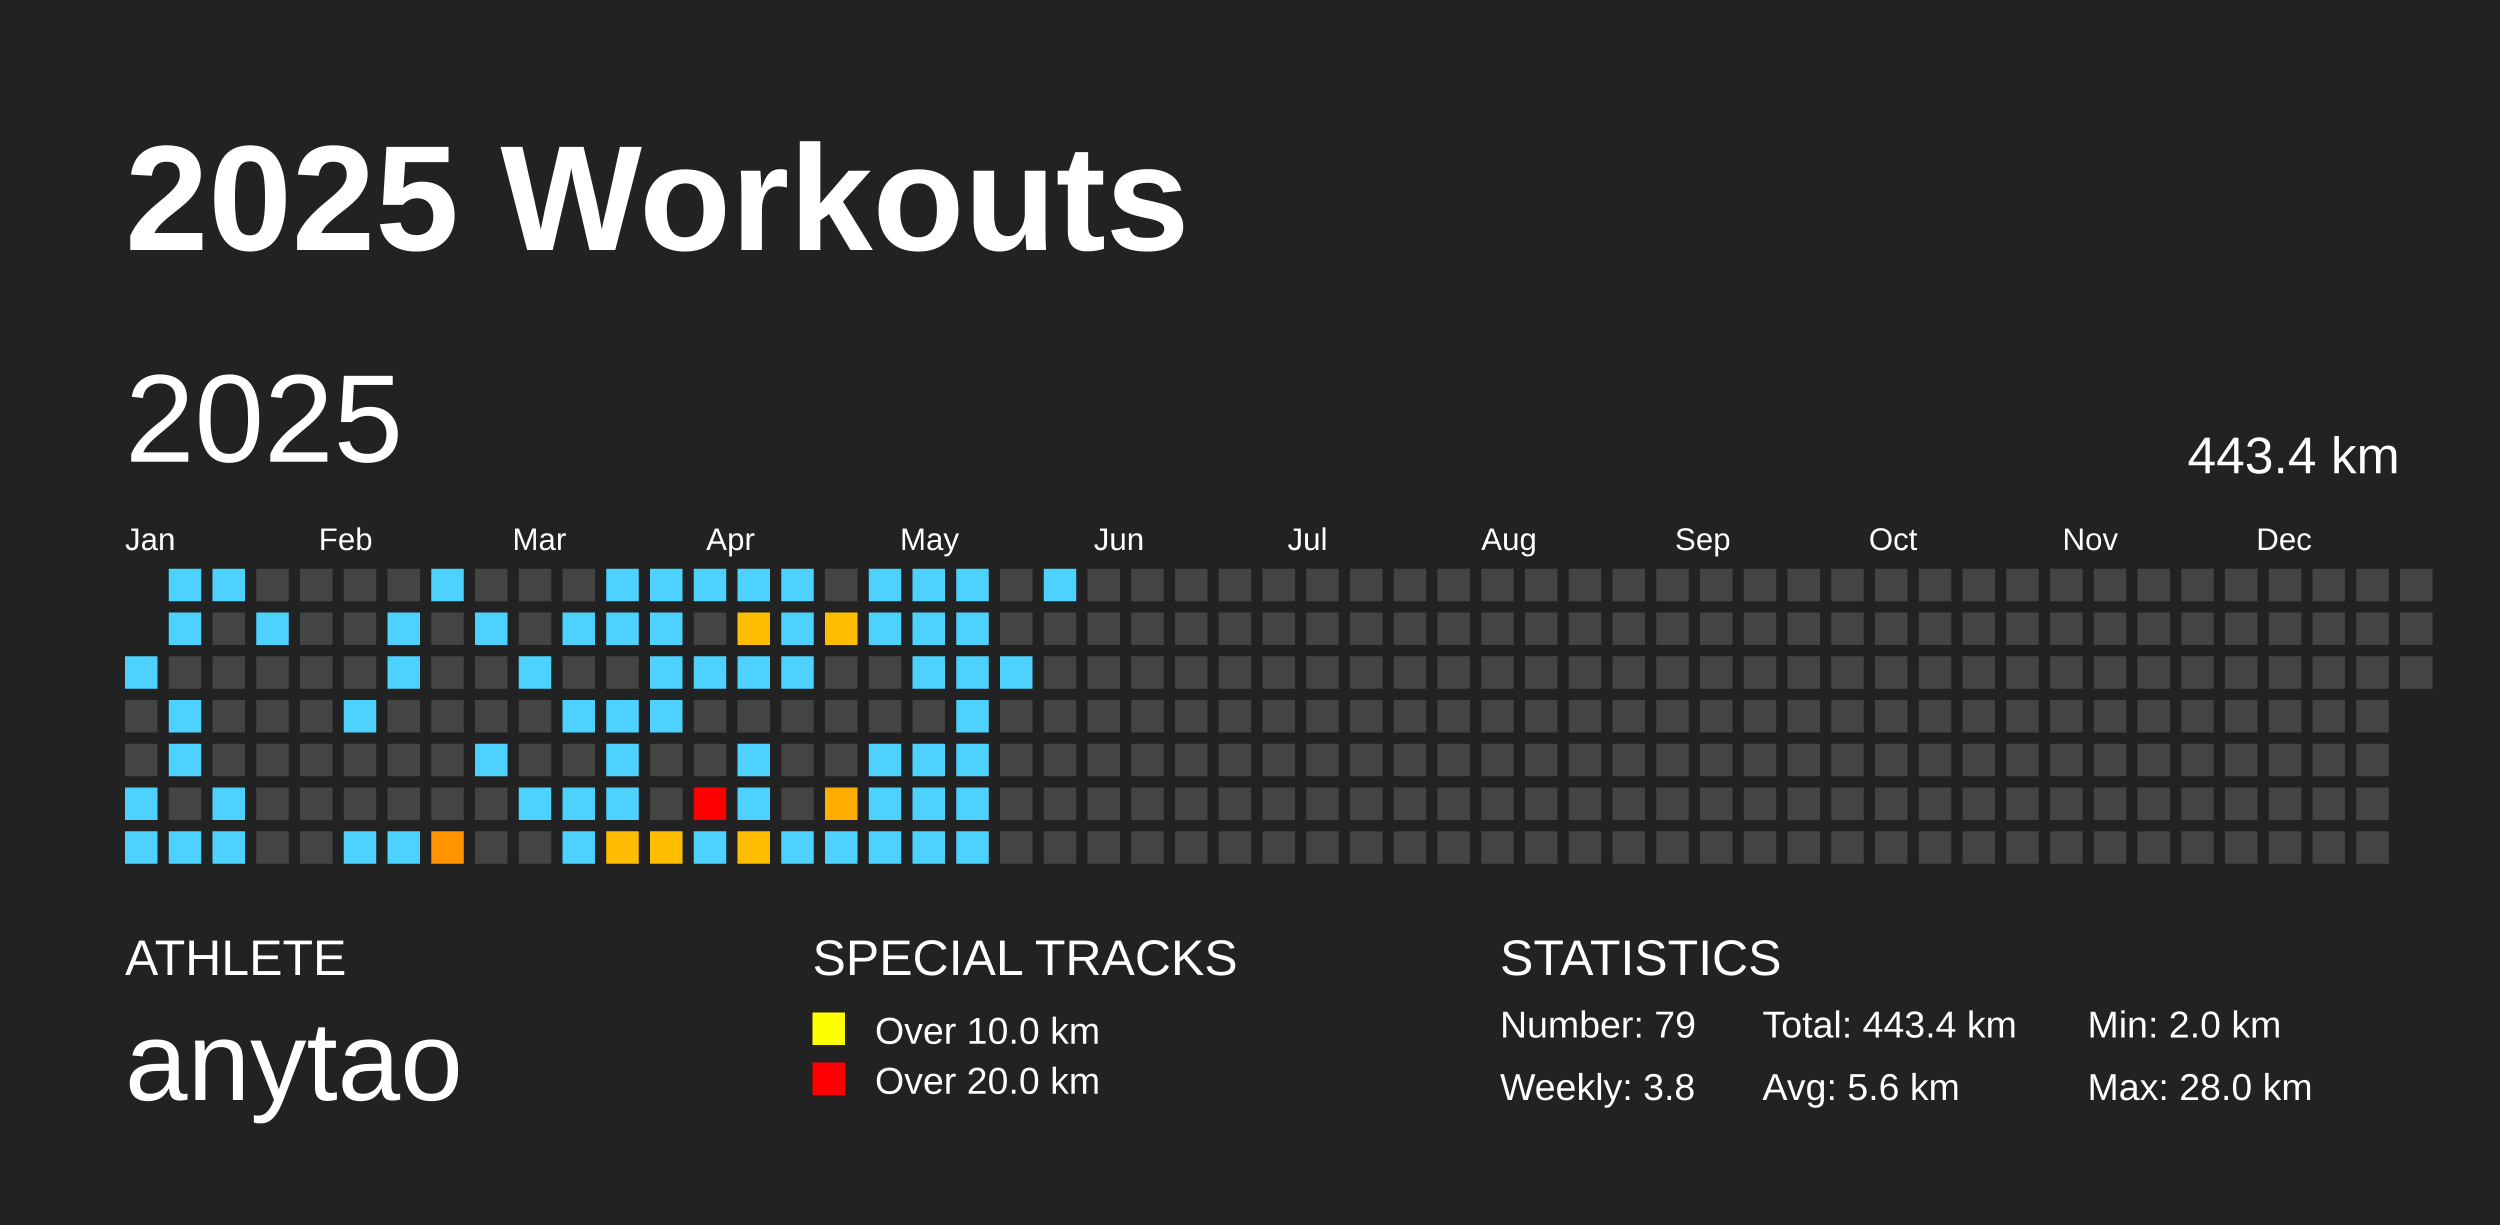
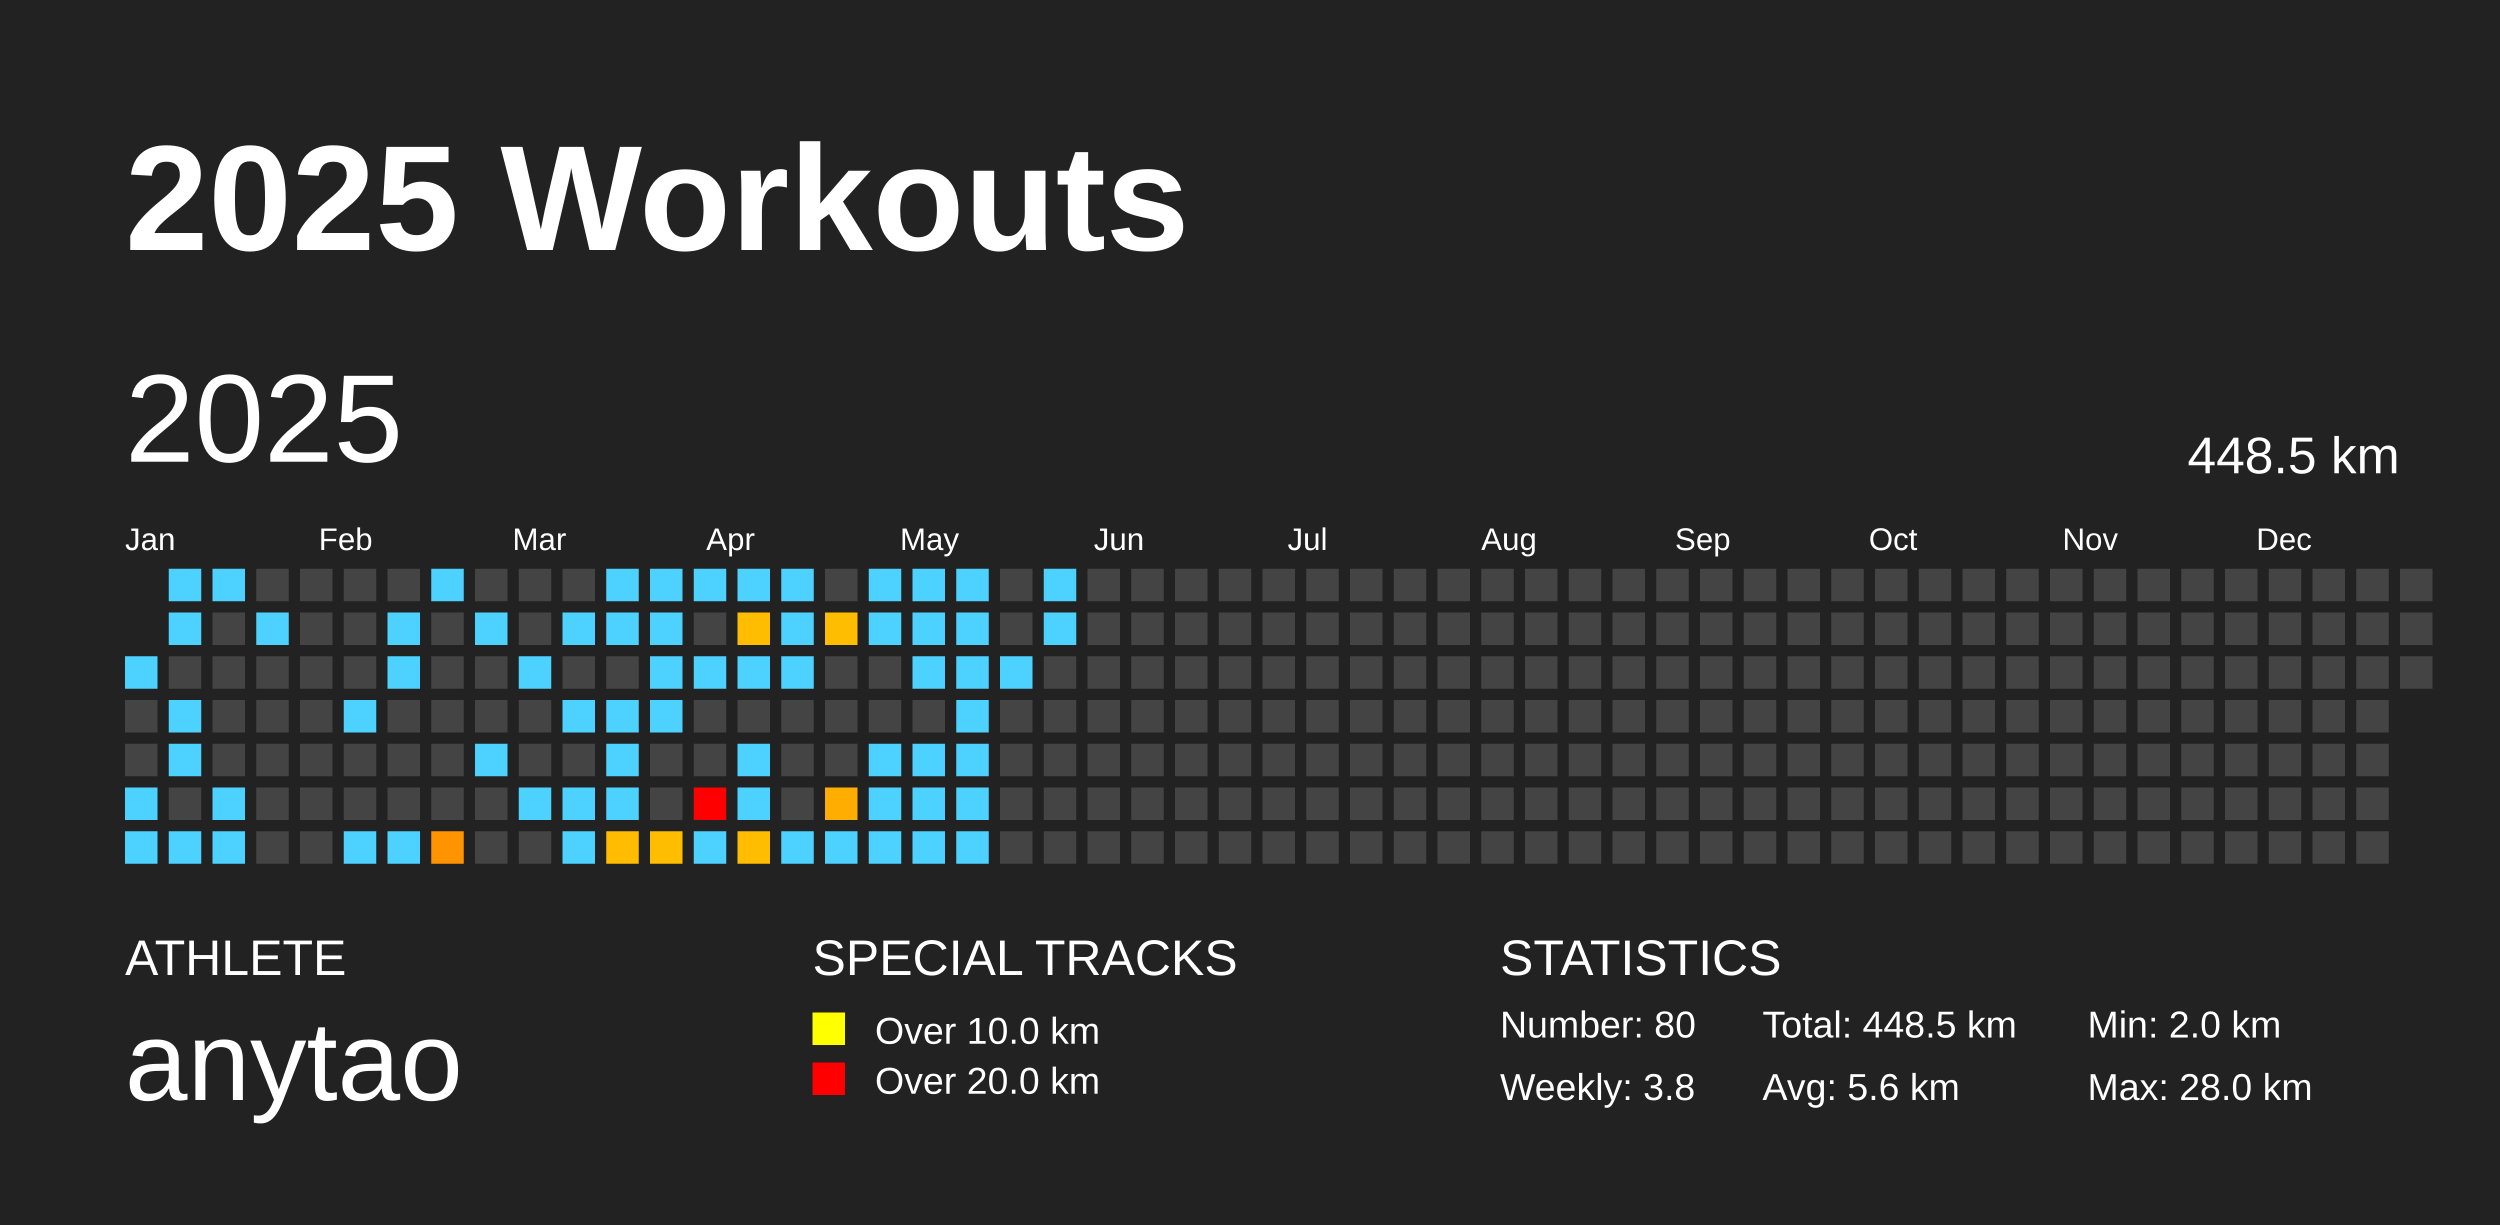
<svg xmlns="http://www.w3.org/2000/svg" baseProfile="full" height="98mm" version="1.1" viewBox="0,0,200,98" width="200mm">
  <defs />
  <rect fill="#222222" height="98" width="200" x="0" y="0" />
  <text fill="#FFFFFF" style="font-size:12px; font-family:Arial; font-weight:bold;" x="10" y="20">2025 Workouts</text>
  <text fill="#FFFFFF" style="font-size:4px; font-family:Arial" x="10" y="78">ATHLETE</text>
  <text fill="#FFFFFF" style="font-size:9px; font-family:Arial" x="10" y="88">anytao</text>
  <text fill="#FFFFFF" style="font-size:4px; font-family:Arial" x="65" y="78">SPECIAL TRACKS</text>
  <rect fill="yellow" height="2.6" width="2.6" x="65" y="81" />
  <text fill="#FFFFFF" style="font-size:3px; font-family:Arial" x="70" y="83.5">Over 10.0 km</text>
  <rect fill="red" height="2.6" width="2.6" x="65" y="85" />
  <text fill="#FFFFFF" style="font-size:3px; font-family:Arial" x="70" y="87.5">Over 20.0 km</text>
  <text fill="#FFFFFF" style="font-size:4px; font-family:Arial" x="120" y="78">STATISTICS</text>
-   <text fill="#FFFFFF" style="font-size:3px; font-family:Arial" x="120" y="83">Number: 79</text>
+   <text fill="#FFFFFF" style="font-size:3px; font-family:Arial" x="120" y="83">Number: 80</text>
  <text fill="#FFFFFF" style="font-size:3px; font-family:Arial" x="120" y="88">Weekly: 3.8</text>
-   <text fill="#FFFFFF" style="font-size:3px; font-family:Arial" x="141" y="83">Total: 443.4 km</text>
+   <text fill="#FFFFFF" style="font-size:3px; font-family:Arial" x="141" y="83">Total: 448.5 km</text>
  <text fill="#FFFFFF" style="font-size:3px; font-family:Arial" x="141" y="88">Avg: 5.6 km</text>
  <text fill="#FFFFFF" style="font-size:3px; font-family:Arial" x="167" y="83">Min: 2.0 km</text>
  <text fill="#FFFFFF" style="font-size:3px; font-family:Arial" x="167" y="88">Max: 28.0 km</text>
  <text dominant-baseline="hanging" fill="#FFFFFF" style="font-size:10.0px; font-family:Arial;" x="10" y="30">2025</text>
-   <text dominant-baseline="hanging" fill="#FFFFFF" style="font-size:4.125px; font-family:Arial;" x="175" y="35">443.4 km</text>
+   <text dominant-baseline="hanging" fill="#FFFFFF" style="font-size:4.125px; font-family:Arial;" x="175" y="35">448.5 km</text>
  <text fill="#FFFFFF" style="font-size:2.5px; font-family:Arial" x="10.0" y="44">Jan</text>
  <text fill="#FFFFFF" style="font-size:2.5px; font-family:Arial" x="25.5" y="44">Feb</text>
  <text fill="#FFFFFF" style="font-size:2.5px; font-family:Arial" x="41.0" y="44">Mar</text>
  <text fill="#FFFFFF" style="font-size:2.5px; font-family:Arial" x="56.5" y="44">Apr</text>
  <text fill="#FFFFFF" style="font-size:2.5px; font-family:Arial" x="72.0" y="44">May</text>
  <text fill="#FFFFFF" style="font-size:2.5px; font-family:Arial" x="87.5" y="44">Jun</text>
  <text fill="#FFFFFF" style="font-size:2.5px; font-family:Arial" x="103.0" y="44">Jul</text>
  <text fill="#FFFFFF" style="font-size:2.5px; font-family:Arial" x="118.5" y="44">Aug</text>
  <text fill="#FFFFFF" style="font-size:2.5px; font-family:Arial" x="134.0" y="44">Sep</text>
  <text fill="#FFFFFF" style="font-size:2.5px; font-family:Arial" x="149.5" y="44">Oct</text>
  <text fill="#FFFFFF" style="font-size:2.5px; font-family:Arial" x="165.0" y="44">Nov</text>
  <text fill="#FFFFFF" style="font-size:2.5px; font-family:Arial" x="180.5" y="44">Dec</text>
  <rect fill="#4dd2ff" height="2.6" width="2.6" x="10.0" y="52.5" />
  <rect fill="#444444" height="2.6" width="2.6" x="10.0" y="56.0" />
  <rect fill="#444444" height="2.6" width="2.6" x="10.0" y="59.5" />
  <rect fill="#4dd2ff" height="2.6" width="2.6" x="10.0" y="63.0" />
  <rect fill="#4dd2ff" height="2.6" width="2.6" x="10.0" y="66.5" />
  <rect fill="#4dd2ff" height="2.6" width="2.6" x="13.5" y="45.5" />
  <rect fill="#4dd2ff" height="2.6" width="2.6" x="13.5" y="49.0" />
  <rect fill="#444444" height="2.6" width="2.6" x="13.5" y="52.5" />
  <rect fill="#4dd2ff" height="2.6" width="2.6" x="13.5" y="56.0" />
  <rect fill="#4dd2ff" height="2.6" width="2.6" x="13.5" y="59.5" />
  <rect fill="#444444" height="2.6" width="2.6" x="13.5" y="63.0" />
  <rect fill="#4dd2ff" height="2.6" width="2.6" x="13.5" y="66.5" />
  <rect fill="#4dd2ff" height="2.6" width="2.6" x="17.0" y="45.5" />
  <rect fill="#444444" height="2.6" width="2.6" x="17.0" y="49.0" />
  <rect fill="#444444" height="2.6" width="2.6" x="17.0" y="52.5" />
  <rect fill="#444444" height="2.6" width="2.6" x="17.0" y="56.0" />
  <rect fill="#444444" height="2.6" width="2.6" x="17.0" y="59.5" />
  <rect fill="#4dd2ff" height="2.6" width="2.6" x="17.0" y="63.0" />
  <rect fill="#4dd2ff" height="2.6" width="2.6" x="17.0" y="66.5" />
  <rect fill="#444444" height="2.6" width="2.6" x="20.5" y="45.5" />
  <rect fill="#4dd2ff" height="2.6" width="2.6" x="20.5" y="49.0" />
  <rect fill="#444444" height="2.6" width="2.6" x="20.5" y="52.5" />
  <rect fill="#444444" height="2.6" width="2.6" x="20.5" y="56.0" />
  <rect fill="#444444" height="2.6" width="2.6" x="20.5" y="59.5" />
  <rect fill="#444444" height="2.6" width="2.6" x="20.5" y="63.0" />
  <rect fill="#444444" height="2.6" width="2.6" x="20.5" y="66.5" />
  <rect fill="#444444" height="2.6" width="2.6" x="24.0" y="45.5" />
  <rect fill="#444444" height="2.6" width="2.6" x="24.0" y="49.0" />
  <rect fill="#444444" height="2.6" width="2.6" x="24.0" y="52.5" />
  <rect fill="#444444" height="2.6" width="2.6" x="24.0" y="56.0" />
  <rect fill="#444444" height="2.6" width="2.6" x="24.0" y="59.5" />
  <rect fill="#444444" height="2.6" width="2.6" x="24.0" y="63.0" />
  <rect fill="#444444" height="2.6" width="2.6" x="24.0" y="66.5" />
  <rect fill="#444444" height="2.6" width="2.6" x="27.5" y="45.5" />
  <rect fill="#444444" height="2.6" width="2.6" x="27.5" y="49.0" />
  <rect fill="#444444" height="2.6" width="2.6" x="27.5" y="52.5" />
  <rect fill="#4dd2ff" height="2.6" width="2.6" x="27.5" y="56.0" />
  <rect fill="#444444" height="2.6" width="2.6" x="27.5" y="59.5" />
  <rect fill="#444444" height="2.6" width="2.6" x="27.5" y="63.0" />
  <rect fill="#4dd2ff" height="2.6" width="2.6" x="27.5" y="66.5" />
  <rect fill="#444444" height="2.6" width="2.6" x="31.0" y="45.5" />
  <rect fill="#4dd2ff" height="2.6" width="2.6" x="31.0" y="49.0" />
  <rect fill="#4dd2ff" height="2.6" width="2.6" x="31.0" y="52.5" />
  <rect fill="#444444" height="2.6" width="2.6" x="31.0" y="56.0" />
  <rect fill="#444444" height="2.6" width="2.6" x="31.0" y="59.5" />
  <rect fill="#444444" height="2.6" width="2.6" x="31.0" y="63.0" />
  <rect fill="#4dd2ff" height="2.6" width="2.6" x="31.0" y="66.5" />
  <rect fill="#4dd2ff" height="2.6" width="2.6" x="34.5" y="45.5" />
  <rect fill="#444444" height="2.6" width="2.6" x="34.5" y="49.0" />
  <rect fill="#444444" height="2.6" width="2.6" x="34.5" y="52.5" />
  <rect fill="#444444" height="2.6" width="2.6" x="34.5" y="56.0" />
  <rect fill="#444444" height="2.6" width="2.6" x="34.5" y="59.5" />
  <rect fill="#444444" height="2.6" width="2.6" x="34.5" y="63.0" />
  <rect fill="#ff9400" height="2.6" width="2.6" x="34.5" y="66.5" />
  <rect fill="#444444" height="2.6" width="2.6" x="38.0" y="45.5" />
  <rect fill="#4dd2ff" height="2.6" width="2.6" x="38.0" y="49.0" />
  <rect fill="#444444" height="2.6" width="2.6" x="38.0" y="52.5" />
  <rect fill="#444444" height="2.6" width="2.6" x="38.0" y="56.0" />
  <rect fill="#4dd2ff" height="2.6" width="2.6" x="38.0" y="59.5" />
  <rect fill="#444444" height="2.6" width="2.6" x="38.0" y="63.0" />
  <rect fill="#444444" height="2.6" width="2.6" x="38.0" y="66.5" />
  <rect fill="#444444" height="2.6" width="2.6" x="41.5" y="45.5" />
  <rect fill="#444444" height="2.6" width="2.6" x="41.5" y="49.0" />
  <rect fill="#4dd2ff" height="2.6" width="2.6" x="41.5" y="52.5" />
  <rect fill="#444444" height="2.6" width="2.6" x="41.5" y="56.0" />
  <rect fill="#444444" height="2.6" width="2.6" x="41.5" y="59.5" />
  <rect fill="#4dd2ff" height="2.6" width="2.6" x="41.5" y="63.0" />
  <rect fill="#444444" height="2.6" width="2.6" x="41.5" y="66.5" />
  <rect fill="#444444" height="2.6" width="2.6" x="45.0" y="45.5" />
  <rect fill="#4dd2ff" height="2.6" width="2.6" x="45.0" y="49.0" />
  <rect fill="#444444" height="2.6" width="2.6" x="45.0" y="52.5" />
  <rect fill="#4dd2ff" height="2.6" width="2.6" x="45.0" y="56.0" />
  <rect fill="#444444" height="2.6" width="2.6" x="45.0" y="59.5" />
  <rect fill="#4dd2ff" height="2.6" width="2.6" x="45.0" y="63.0" />
  <rect fill="#4dd2ff" height="2.6" width="2.6" x="45.0" y="66.5" />
  <rect fill="#4dd2ff" height="2.6" width="2.6" x="48.5" y="45.5" />
  <rect fill="#4dd2ff" height="2.6" width="2.6" x="48.5" y="49.0" />
  <rect fill="#444444" height="2.6" width="2.6" x="48.5" y="52.5" />
  <rect fill="#4dd2ff" height="2.6" width="2.6" x="48.5" y="56.0" />
  <rect fill="#4dd2ff" height="2.6" width="2.6" x="48.5" y="59.5" />
  <rect fill="#4dd2ff" height="2.6" width="2.6" x="48.5" y="63.0" />
  <rect fill="#ffbc00" height="2.6" width="2.6" x="48.5" y="66.5" />
  <rect fill="#4dd2ff" height="2.6" width="2.6" x="52.0" y="45.5" />
  <rect fill="#4dd2ff" height="2.6" width="2.6" x="52.0" y="49.0" />
  <rect fill="#4dd2ff" height="2.6" width="2.6" x="52.0" y="52.5" />
  <rect fill="#4dd2ff" height="2.6" width="2.6" x="52.0" y="56.0" />
  <rect fill="#444444" height="2.6" width="2.6" x="52.0" y="59.5" />
  <rect fill="#444444" height="2.6" width="2.6" x="52.0" y="63.0" />
  <rect fill="#ffbd00" height="2.6" width="2.6" x="52.0" y="66.5" />
  <rect fill="#4dd2ff" height="2.6" width="2.6" x="55.5" y="45.5" />
  <rect fill="#444444" height="2.6" width="2.6" x="55.5" y="49.0" />
  <rect fill="#4dd2ff" height="2.6" width="2.6" x="55.5" y="52.5" />
  <rect fill="#444444" height="2.6" width="2.6" x="55.5" y="56.0" />
  <rect fill="#444444" height="2.6" width="2.6" x="55.5" y="59.5" />
  <rect fill="red" height="2.6" width="2.6" x="55.5" y="63.0" />
  <rect fill="#4dd2ff" height="2.6" width="2.6" x="55.5" y="66.5" />
  <rect fill="#4dd2ff" height="2.6" width="2.6" x="59.0" y="45.5" />
  <rect fill="#ffbd00" height="2.6" width="2.6" x="59.0" y="49.0" />
  <rect fill="#4dd2ff" height="2.6" width="2.6" x="59.0" y="52.5" />
  <rect fill="#444444" height="2.6" width="2.6" x="59.0" y="56.0" />
  <rect fill="#4dd2ff" height="2.6" width="2.6" x="59.0" y="59.5" />
  <rect fill="#4dd2ff" height="2.6" width="2.6" x="59.0" y="63.0" />
  <rect fill="#ffbd00" height="2.6" width="2.6" x="59.0" y="66.5" />
  <rect fill="#4dd2ff" height="2.6" width="2.6" x="62.5" y="45.5" />
  <rect fill="#4dd2ff" height="2.6" width="2.6" x="62.5" y="49.0" />
  <rect fill="#4dd2ff" height="2.6" width="2.6" x="62.5" y="52.5" />
  <rect fill="#444444" height="2.6" width="2.6" x="62.5" y="56.0" />
  <rect fill="#444444" height="2.6" width="2.6" x="62.5" y="59.5" />
  <rect fill="#444444" height="2.6" width="2.6" x="62.5" y="63.0" />
  <rect fill="#4dd2ff" height="2.6" width="2.6" x="62.5" y="66.5" />
  <rect fill="#444444" height="2.6" width="2.6" x="66.0" y="45.5" />
  <rect fill="#ffbd00" height="2.6" width="2.6" x="66.0" y="49.0" />
  <rect fill="#444444" height="2.6" width="2.6" x="66.0" y="52.5" />
  <rect fill="#444444" height="2.6" width="2.6" x="66.0" y="56.0" />
  <rect fill="#444444" height="2.6" width="2.6" x="66.0" y="59.5" />
  <rect fill="#ffad00" height="2.6" width="2.6" x="66.0" y="63.0" />
  <rect fill="#4dd2ff" height="2.6" width="2.6" x="66.0" y="66.5" />
  <rect fill="#4dd2ff" height="2.6" width="2.6" x="69.5" y="45.5" />
  <rect fill="#4dd2ff" height="2.6" width="2.6" x="69.5" y="49.0" />
  <rect fill="#444444" height="2.6" width="2.6" x="69.5" y="52.5" />
  <rect fill="#444444" height="2.6" width="2.6" x="69.5" y="56.0" />
  <rect fill="#4dd2ff" height="2.6" width="2.6" x="69.5" y="59.5" />
  <rect fill="#4dd2ff" height="2.6" width="2.6" x="69.5" y="63.0" />
  <rect fill="#4dd2ff" height="2.6" width="2.6" x="69.5" y="66.5" />
  <rect fill="#4dd2ff" height="2.6" width="2.6" x="73.0" y="45.5" />
  <rect fill="#4dd2ff" height="2.6" width="2.6" x="73.0" y="49.0" />
  <rect fill="#4dd2ff" height="2.6" width="2.6" x="73.0" y="52.5" />
  <rect fill="#444444" height="2.6" width="2.6" x="73.0" y="56.0" />
  <rect fill="#4dd2ff" height="2.6" width="2.6" x="73.0" y="59.5" />
  <rect fill="#4dd2ff" height="2.6" width="2.6" x="73.0" y="63.0" />
  <rect fill="#4dd2ff" height="2.6" width="2.6" x="73.0" y="66.5" />
  <rect fill="#4dd2ff" height="2.6" width="2.6" x="76.5" y="45.5" />
  <rect fill="#4dd2ff" height="2.6" width="2.6" x="76.5" y="49.0" />
  <rect fill="#4dd2ff" height="2.6" width="2.6" x="76.5" y="52.5" />
  <rect fill="#4dd2ff" height="2.6" width="2.6" x="76.5" y="56.0" />
  <rect fill="#4dd2ff" height="2.6" width="2.6" x="76.5" y="59.5" />
  <rect fill="#4dd2ff" height="2.6" width="2.6" x="76.5" y="63.0" />
  <rect fill="#4dd2ff" height="2.6" width="2.6" x="76.5" y="66.5" />
  <rect fill="#444444" height="2.6" width="2.6" x="80.0" y="45.5" />
  <rect fill="#444444" height="2.6" width="2.6" x="80.0" y="49.0" />
  <rect fill="#4dd2ff" height="2.6" width="2.6" x="80.0" y="52.5" />
  <rect fill="#444444" height="2.6" width="2.6" x="80.0" y="56.0" />
  <rect fill="#444444" height="2.6" width="2.6" x="80.0" y="59.5" />
  <rect fill="#444444" height="2.6" width="2.6" x="80.0" y="63.0" />
  <rect fill="#444444" height="2.6" width="2.6" x="80.0" y="66.5" />
  <rect fill="#4dd2ff" height="2.6" width="2.6" x="83.5" y="45.5" />
-   <rect fill="#444444" height="2.6" width="2.6" x="83.5" y="49.0" />
+   <rect fill="#4dd2ff" height="2.6" width="2.6" x="83.5" y="49.0" />
  <rect fill="#444444" height="2.6" width="2.6" x="83.5" y="52.5" />
  <rect fill="#444444" height="2.6" width="2.6" x="83.5" y="56.0" />
  <rect fill="#444444" height="2.6" width="2.6" x="83.5" y="59.5" />
  <rect fill="#444444" height="2.6" width="2.6" x="83.5" y="63.0" />
  <rect fill="#444444" height="2.6" width="2.6" x="83.5" y="66.5" />
  <rect fill="#444444" height="2.6" width="2.6" x="87.0" y="45.5" />
  <rect fill="#444444" height="2.6" width="2.6" x="87.0" y="49.0" />
  <rect fill="#444444" height="2.6" width="2.6" x="87.0" y="52.5" />
  <rect fill="#444444" height="2.6" width="2.6" x="87.0" y="56.0" />
  <rect fill="#444444" height="2.6" width="2.6" x="87.0" y="59.5" />
  <rect fill="#444444" height="2.6" width="2.6" x="87.0" y="63.0" />
  <rect fill="#444444" height="2.6" width="2.6" x="87.0" y="66.5" />
  <rect fill="#444444" height="2.6" width="2.6" x="90.5" y="45.5" />
  <rect fill="#444444" height="2.6" width="2.6" x="90.5" y="49.0" />
  <rect fill="#444444" height="2.6" width="2.6" x="90.5" y="52.5" />
  <rect fill="#444444" height="2.6" width="2.6" x="90.5" y="56.0" />
  <rect fill="#444444" height="2.6" width="2.6" x="90.5" y="59.5" />
  <rect fill="#444444" height="2.6" width="2.6" x="90.5" y="63.0" />
  <rect fill="#444444" height="2.6" width="2.6" x="90.5" y="66.5" />
  <rect fill="#444444" height="2.6" width="2.6" x="94.0" y="45.5" />
  <rect fill="#444444" height="2.6" width="2.6" x="94.0" y="49.0" />
  <rect fill="#444444" height="2.6" width="2.6" x="94.0" y="52.5" />
  <rect fill="#444444" height="2.6" width="2.6" x="94.0" y="56.0" />
  <rect fill="#444444" height="2.6" width="2.6" x="94.0" y="59.5" />
  <rect fill="#444444" height="2.6" width="2.6" x="94.0" y="63.0" />
  <rect fill="#444444" height="2.6" width="2.6" x="94.0" y="66.5" />
  <rect fill="#444444" height="2.6" width="2.6" x="97.5" y="45.5" />
  <rect fill="#444444" height="2.6" width="2.6" x="97.5" y="49.0" />
  <rect fill="#444444" height="2.6" width="2.6" x="97.5" y="52.5" />
  <rect fill="#444444" height="2.6" width="2.6" x="97.5" y="56.0" />
  <rect fill="#444444" height="2.6" width="2.6" x="97.5" y="59.5" />
  <rect fill="#444444" height="2.6" width="2.6" x="97.5" y="63.0" />
  <rect fill="#444444" height="2.6" width="2.6" x="97.5" y="66.5" />
  <rect fill="#444444" height="2.6" width="2.6" x="101.0" y="45.5" />
  <rect fill="#444444" height="2.6" width="2.6" x="101.0" y="49.0" />
  <rect fill="#444444" height="2.6" width="2.6" x="101.0" y="52.5" />
  <rect fill="#444444" height="2.6" width="2.6" x="101.0" y="56.0" />
  <rect fill="#444444" height="2.6" width="2.6" x="101.0" y="59.5" />
  <rect fill="#444444" height="2.6" width="2.6" x="101.0" y="63.0" />
  <rect fill="#444444" height="2.6" width="2.6" x="101.0" y="66.5" />
  <rect fill="#444444" height="2.6" width="2.6" x="104.5" y="45.5" />
  <rect fill="#444444" height="2.6" width="2.6" x="104.5" y="49.0" />
  <rect fill="#444444" height="2.6" width="2.6" x="104.5" y="52.5" />
  <rect fill="#444444" height="2.6" width="2.6" x="104.5" y="56.0" />
  <rect fill="#444444" height="2.6" width="2.6" x="104.5" y="59.5" />
  <rect fill="#444444" height="2.6" width="2.6" x="104.5" y="63.0" />
  <rect fill="#444444" height="2.6" width="2.6" x="104.5" y="66.5" />
  <rect fill="#444444" height="2.6" width="2.6" x="108.0" y="45.5" />
  <rect fill="#444444" height="2.6" width="2.6" x="108.0" y="49.0" />
  <rect fill="#444444" height="2.6" width="2.6" x="108.0" y="52.5" />
  <rect fill="#444444" height="2.6" width="2.6" x="108.0" y="56.0" />
  <rect fill="#444444" height="2.6" width="2.6" x="108.0" y="59.5" />
  <rect fill="#444444" height="2.6" width="2.6" x="108.0" y="63.0" />
  <rect fill="#444444" height="2.6" width="2.6" x="108.0" y="66.5" />
  <rect fill="#444444" height="2.6" width="2.6" x="111.5" y="45.5" />
  <rect fill="#444444" height="2.6" width="2.6" x="111.5" y="49.0" />
  <rect fill="#444444" height="2.6" width="2.6" x="111.5" y="52.5" />
  <rect fill="#444444" height="2.6" width="2.6" x="111.5" y="56.0" />
  <rect fill="#444444" height="2.6" width="2.6" x="111.5" y="59.5" />
  <rect fill="#444444" height="2.6" width="2.6" x="111.5" y="63.0" />
  <rect fill="#444444" height="2.6" width="2.6" x="111.5" y="66.5" />
  <rect fill="#444444" height="2.6" width="2.6" x="115.0" y="45.5" />
  <rect fill="#444444" height="2.6" width="2.6" x="115.0" y="49.0" />
  <rect fill="#444444" height="2.6" width="2.6" x="115.0" y="52.5" />
  <rect fill="#444444" height="2.6" width="2.6" x="115.0" y="56.0" />
  <rect fill="#444444" height="2.6" width="2.6" x="115.0" y="59.5" />
  <rect fill="#444444" height="2.6" width="2.6" x="115.0" y="63.0" />
  <rect fill="#444444" height="2.6" width="2.6" x="115.0" y="66.5" />
  <rect fill="#444444" height="2.6" width="2.6" x="118.5" y="45.5" />
  <rect fill="#444444" height="2.6" width="2.6" x="118.5" y="49.0" />
  <rect fill="#444444" height="2.6" width="2.6" x="118.5" y="52.5" />
  <rect fill="#444444" height="2.6" width="2.6" x="118.5" y="56.0" />
  <rect fill="#444444" height="2.6" width="2.6" x="118.5" y="59.5" />
  <rect fill="#444444" height="2.6" width="2.6" x="118.5" y="63.0" />
  <rect fill="#444444" height="2.6" width="2.6" x="118.5" y="66.5" />
  <rect fill="#444444" height="2.6" width="2.6" x="122.0" y="45.5" />
  <rect fill="#444444" height="2.6" width="2.6" x="122.0" y="49.0" />
  <rect fill="#444444" height="2.6" width="2.6" x="122.0" y="52.5" />
  <rect fill="#444444" height="2.6" width="2.6" x="122.0" y="56.0" />
  <rect fill="#444444" height="2.6" width="2.6" x="122.0" y="59.5" />
  <rect fill="#444444" height="2.6" width="2.6" x="122.0" y="63.0" />
  <rect fill="#444444" height="2.6" width="2.6" x="122.0" y="66.5" />
  <rect fill="#444444" height="2.6" width="2.6" x="125.5" y="45.5" />
  <rect fill="#444444" height="2.6" width="2.6" x="125.5" y="49.0" />
  <rect fill="#444444" height="2.6" width="2.6" x="125.5" y="52.5" />
  <rect fill="#444444" height="2.6" width="2.6" x="125.5" y="56.0" />
  <rect fill="#444444" height="2.6" width="2.6" x="125.5" y="59.5" />
  <rect fill="#444444" height="2.6" width="2.6" x="125.5" y="63.0" />
  <rect fill="#444444" height="2.6" width="2.6" x="125.5" y="66.5" />
  <rect fill="#444444" height="2.6" width="2.6" x="129.0" y="45.5" />
  <rect fill="#444444" height="2.6" width="2.6" x="129.0" y="49.0" />
  <rect fill="#444444" height="2.6" width="2.6" x="129.0" y="52.5" />
  <rect fill="#444444" height="2.6" width="2.6" x="129.0" y="56.0" />
  <rect fill="#444444" height="2.6" width="2.6" x="129.0" y="59.5" />
  <rect fill="#444444" height="2.6" width="2.6" x="129.0" y="63.0" />
  <rect fill="#444444" height="2.6" width="2.6" x="129.0" y="66.5" />
  <rect fill="#444444" height="2.6" width="2.6" x="132.5" y="45.5" />
  <rect fill="#444444" height="2.6" width="2.6" x="132.5" y="49.0" />
  <rect fill="#444444" height="2.6" width="2.6" x="132.5" y="52.5" />
  <rect fill="#444444" height="2.6" width="2.6" x="132.5" y="56.0" />
  <rect fill="#444444" height="2.6" width="2.6" x="132.5" y="59.5" />
  <rect fill="#444444" height="2.6" width="2.6" x="132.5" y="63.0" />
  <rect fill="#444444" height="2.6" width="2.6" x="132.5" y="66.5" />
  <rect fill="#444444" height="2.6" width="2.6" x="136.0" y="45.5" />
  <rect fill="#444444" height="2.6" width="2.6" x="136.0" y="49.0" />
  <rect fill="#444444" height="2.6" width="2.6" x="136.0" y="52.5" />
  <rect fill="#444444" height="2.6" width="2.6" x="136.0" y="56.0" />
  <rect fill="#444444" height="2.6" width="2.6" x="136.0" y="59.5" />
  <rect fill="#444444" height="2.6" width="2.6" x="136.0" y="63.0" />
  <rect fill="#444444" height="2.6" width="2.6" x="136.0" y="66.5" />
  <rect fill="#444444" height="2.6" width="2.6" x="139.5" y="45.5" />
  <rect fill="#444444" height="2.6" width="2.6" x="139.5" y="49.0" />
  <rect fill="#444444" height="2.6" width="2.6" x="139.5" y="52.5" />
  <rect fill="#444444" height="2.6" width="2.6" x="139.5" y="56.0" />
  <rect fill="#444444" height="2.6" width="2.6" x="139.5" y="59.5" />
  <rect fill="#444444" height="2.6" width="2.6" x="139.5" y="63.0" />
  <rect fill="#444444" height="2.6" width="2.6" x="139.5" y="66.5" />
  <rect fill="#444444" height="2.6" width="2.6" x="143.0" y="45.5" />
  <rect fill="#444444" height="2.6" width="2.6" x="143.0" y="49.0" />
  <rect fill="#444444" height="2.6" width="2.6" x="143.0" y="52.5" />
  <rect fill="#444444" height="2.6" width="2.6" x="143.0" y="56.0" />
  <rect fill="#444444" height="2.6" width="2.6" x="143.0" y="59.5" />
  <rect fill="#444444" height="2.6" width="2.6" x="143.0" y="63.0" />
  <rect fill="#444444" height="2.6" width="2.6" x="143.0" y="66.5" />
  <rect fill="#444444" height="2.6" width="2.6" x="146.5" y="45.5" />
  <rect fill="#444444" height="2.6" width="2.6" x="146.5" y="49.0" />
  <rect fill="#444444" height="2.6" width="2.6" x="146.5" y="52.5" />
  <rect fill="#444444" height="2.6" width="2.6" x="146.5" y="56.0" />
  <rect fill="#444444" height="2.6" width="2.6" x="146.5" y="59.5" />
  <rect fill="#444444" height="2.6" width="2.6" x="146.5" y="63.0" />
  <rect fill="#444444" height="2.6" width="2.6" x="146.5" y="66.5" />
  <rect fill="#444444" height="2.6" width="2.6" x="150.0" y="45.5" />
  <rect fill="#444444" height="2.6" width="2.6" x="150.0" y="49.0" />
  <rect fill="#444444" height="2.6" width="2.6" x="150.0" y="52.5" />
  <rect fill="#444444" height="2.6" width="2.6" x="150.0" y="56.0" />
  <rect fill="#444444" height="2.6" width="2.6" x="150.0" y="59.5" />
  <rect fill="#444444" height="2.6" width="2.6" x="150.0" y="63.0" />
  <rect fill="#444444" height="2.6" width="2.6" x="150.0" y="66.5" />
  <rect fill="#444444" height="2.6" width="2.6" x="153.5" y="45.5" />
  <rect fill="#444444" height="2.6" width="2.6" x="153.5" y="49.0" />
  <rect fill="#444444" height="2.6" width="2.6" x="153.5" y="52.5" />
  <rect fill="#444444" height="2.6" width="2.6" x="153.5" y="56.0" />
  <rect fill="#444444" height="2.6" width="2.6" x="153.5" y="59.5" />
  <rect fill="#444444" height="2.6" width="2.6" x="153.5" y="63.0" />
  <rect fill="#444444" height="2.6" width="2.6" x="153.5" y="66.5" />
  <rect fill="#444444" height="2.6" width="2.6" x="157.0" y="45.5" />
  <rect fill="#444444" height="2.6" width="2.6" x="157.0" y="49.0" />
  <rect fill="#444444" height="2.6" width="2.6" x="157.0" y="52.5" />
  <rect fill="#444444" height="2.6" width="2.6" x="157.0" y="56.0" />
  <rect fill="#444444" height="2.6" width="2.6" x="157.0" y="59.5" />
  <rect fill="#444444" height="2.6" width="2.6" x="157.0" y="63.0" />
  <rect fill="#444444" height="2.6" width="2.6" x="157.0" y="66.5" />
  <rect fill="#444444" height="2.6" width="2.6" x="160.5" y="45.5" />
  <rect fill="#444444" height="2.6" width="2.6" x="160.5" y="49.0" />
  <rect fill="#444444" height="2.6" width="2.6" x="160.5" y="52.5" />
  <rect fill="#444444" height="2.6" width="2.6" x="160.5" y="56.0" />
  <rect fill="#444444" height="2.6" width="2.6" x="160.5" y="59.5" />
  <rect fill="#444444" height="2.6" width="2.6" x="160.5" y="63.0" />
  <rect fill="#444444" height="2.6" width="2.6" x="160.5" y="66.5" />
  <rect fill="#444444" height="2.6" width="2.6" x="164.0" y="45.5" />
  <rect fill="#444444" height="2.6" width="2.6" x="164.0" y="49.0" />
  <rect fill="#444444" height="2.6" width="2.6" x="164.0" y="52.5" />
  <rect fill="#444444" height="2.6" width="2.6" x="164.0" y="56.0" />
  <rect fill="#444444" height="2.6" width="2.6" x="164.0" y="59.5" />
  <rect fill="#444444" height="2.6" width="2.6" x="164.0" y="63.0" />
  <rect fill="#444444" height="2.6" width="2.6" x="164.0" y="66.5" />
  <rect fill="#444444" height="2.6" width="2.6" x="167.5" y="45.5" />
  <rect fill="#444444" height="2.6" width="2.6" x="167.5" y="49.0" />
  <rect fill="#444444" height="2.6" width="2.6" x="167.5" y="52.5" />
  <rect fill="#444444" height="2.6" width="2.6" x="167.5" y="56.0" />
  <rect fill="#444444" height="2.6" width="2.6" x="167.5" y="59.5" />
  <rect fill="#444444" height="2.6" width="2.6" x="167.5" y="63.0" />
  <rect fill="#444444" height="2.6" width="2.6" x="167.5" y="66.5" />
  <rect fill="#444444" height="2.6" width="2.6" x="171.0" y="45.5" />
  <rect fill="#444444" height="2.6" width="2.6" x="171.0" y="49.0" />
  <rect fill="#444444" height="2.6" width="2.6" x="171.0" y="52.5" />
  <rect fill="#444444" height="2.6" width="2.6" x="171.0" y="56.0" />
  <rect fill="#444444" height="2.6" width="2.6" x="171.0" y="59.5" />
  <rect fill="#444444" height="2.6" width="2.6" x="171.0" y="63.0" />
  <rect fill="#444444" height="2.6" width="2.6" x="171.0" y="66.5" />
  <rect fill="#444444" height="2.6" width="2.6" x="174.5" y="45.5" />
  <rect fill="#444444" height="2.6" width="2.6" x="174.5" y="49.0" />
  <rect fill="#444444" height="2.6" width="2.6" x="174.5" y="52.5" />
  <rect fill="#444444" height="2.6" width="2.6" x="174.5" y="56.0" />
  <rect fill="#444444" height="2.6" width="2.6" x="174.5" y="59.5" />
  <rect fill="#444444" height="2.6" width="2.6" x="174.5" y="63.0" />
  <rect fill="#444444" height="2.6" width="2.6" x="174.5" y="66.5" />
  <rect fill="#444444" height="2.6" width="2.6" x="178.0" y="45.5" />
  <rect fill="#444444" height="2.6" width="2.6" x="178.0" y="49.0" />
  <rect fill="#444444" height="2.6" width="2.6" x="178.0" y="52.5" />
  <rect fill="#444444" height="2.6" width="2.6" x="178.0" y="56.0" />
  <rect fill="#444444" height="2.6" width="2.6" x="178.0" y="59.5" />
  <rect fill="#444444" height="2.6" width="2.6" x="178.0" y="63.0" />
  <rect fill="#444444" height="2.6" width="2.6" x="178.0" y="66.5" />
  <rect fill="#444444" height="2.6" width="2.6" x="181.5" y="45.5" />
  <rect fill="#444444" height="2.6" width="2.6" x="181.5" y="49.0" />
  <rect fill="#444444" height="2.6" width="2.6" x="181.5" y="52.5" />
  <rect fill="#444444" height="2.6" width="2.6" x="181.5" y="56.0" />
  <rect fill="#444444" height="2.6" width="2.6" x="181.5" y="59.5" />
  <rect fill="#444444" height="2.6" width="2.6" x="181.5" y="63.0" />
  <rect fill="#444444" height="2.6" width="2.6" x="181.5" y="66.5" />
  <rect fill="#444444" height="2.6" width="2.6" x="185.0" y="45.5" />
  <rect fill="#444444" height="2.6" width="2.6" x="185.0" y="49.0" />
  <rect fill="#444444" height="2.6" width="2.6" x="185.0" y="52.5" />
  <rect fill="#444444" height="2.6" width="2.6" x="185.0" y="56.0" />
  <rect fill="#444444" height="2.6" width="2.6" x="185.0" y="59.5" />
  <rect fill="#444444" height="2.6" width="2.6" x="185.0" y="63.0" />
  <rect fill="#444444" height="2.6" width="2.6" x="185.0" y="66.5" />
  <rect fill="#444444" height="2.6" width="2.6" x="188.5" y="45.5" />
  <rect fill="#444444" height="2.6" width="2.6" x="188.5" y="49.0" />
  <rect fill="#444444" height="2.6" width="2.6" x="188.5" y="52.5" />
  <rect fill="#444444" height="2.6" width="2.6" x="188.5" y="56.0" />
  <rect fill="#444444" height="2.6" width="2.6" x="188.5" y="59.5" />
  <rect fill="#444444" height="2.6" width="2.6" x="188.5" y="63.0" />
  <rect fill="#444444" height="2.6" width="2.6" x="188.5" y="66.5" />
  <rect fill="#444444" height="2.6" width="2.6" x="192.0" y="45.5" />
  <rect fill="#444444" height="2.6" width="2.6" x="192.0" y="49.0" />
  <rect fill="#444444" height="2.6" width="2.6" x="192.0" y="52.5" />
</svg>
